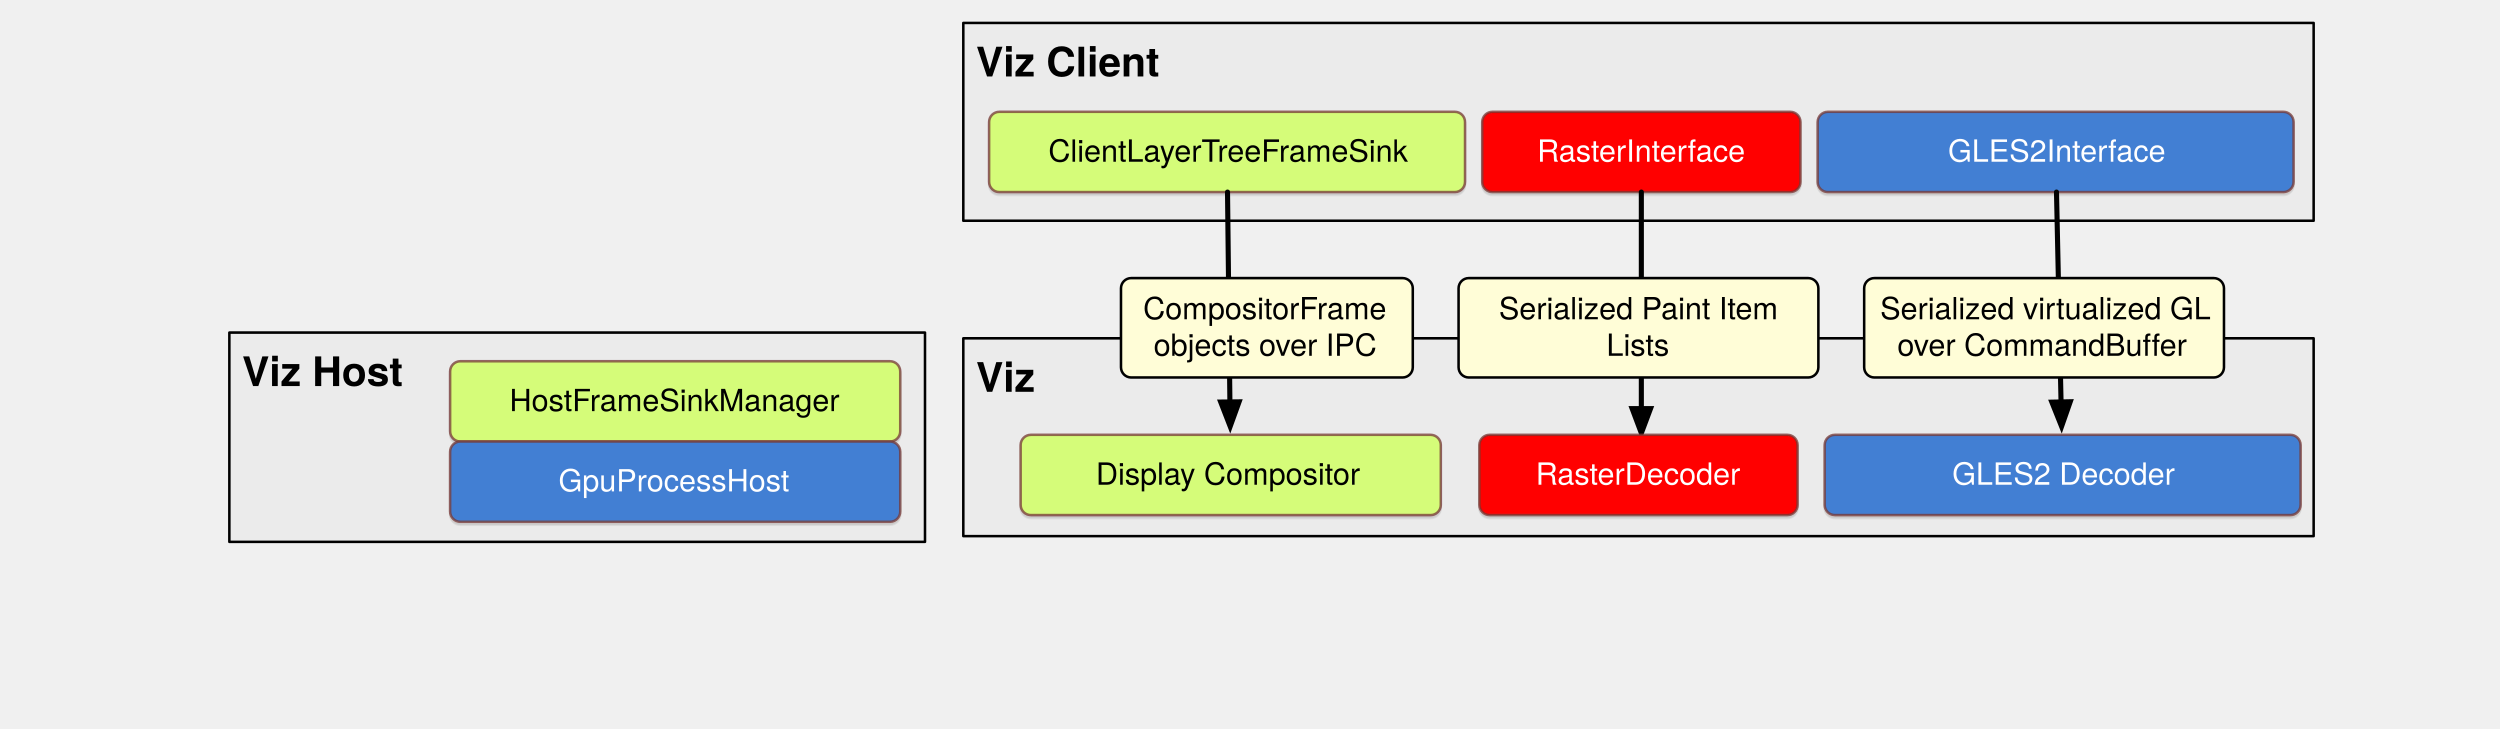
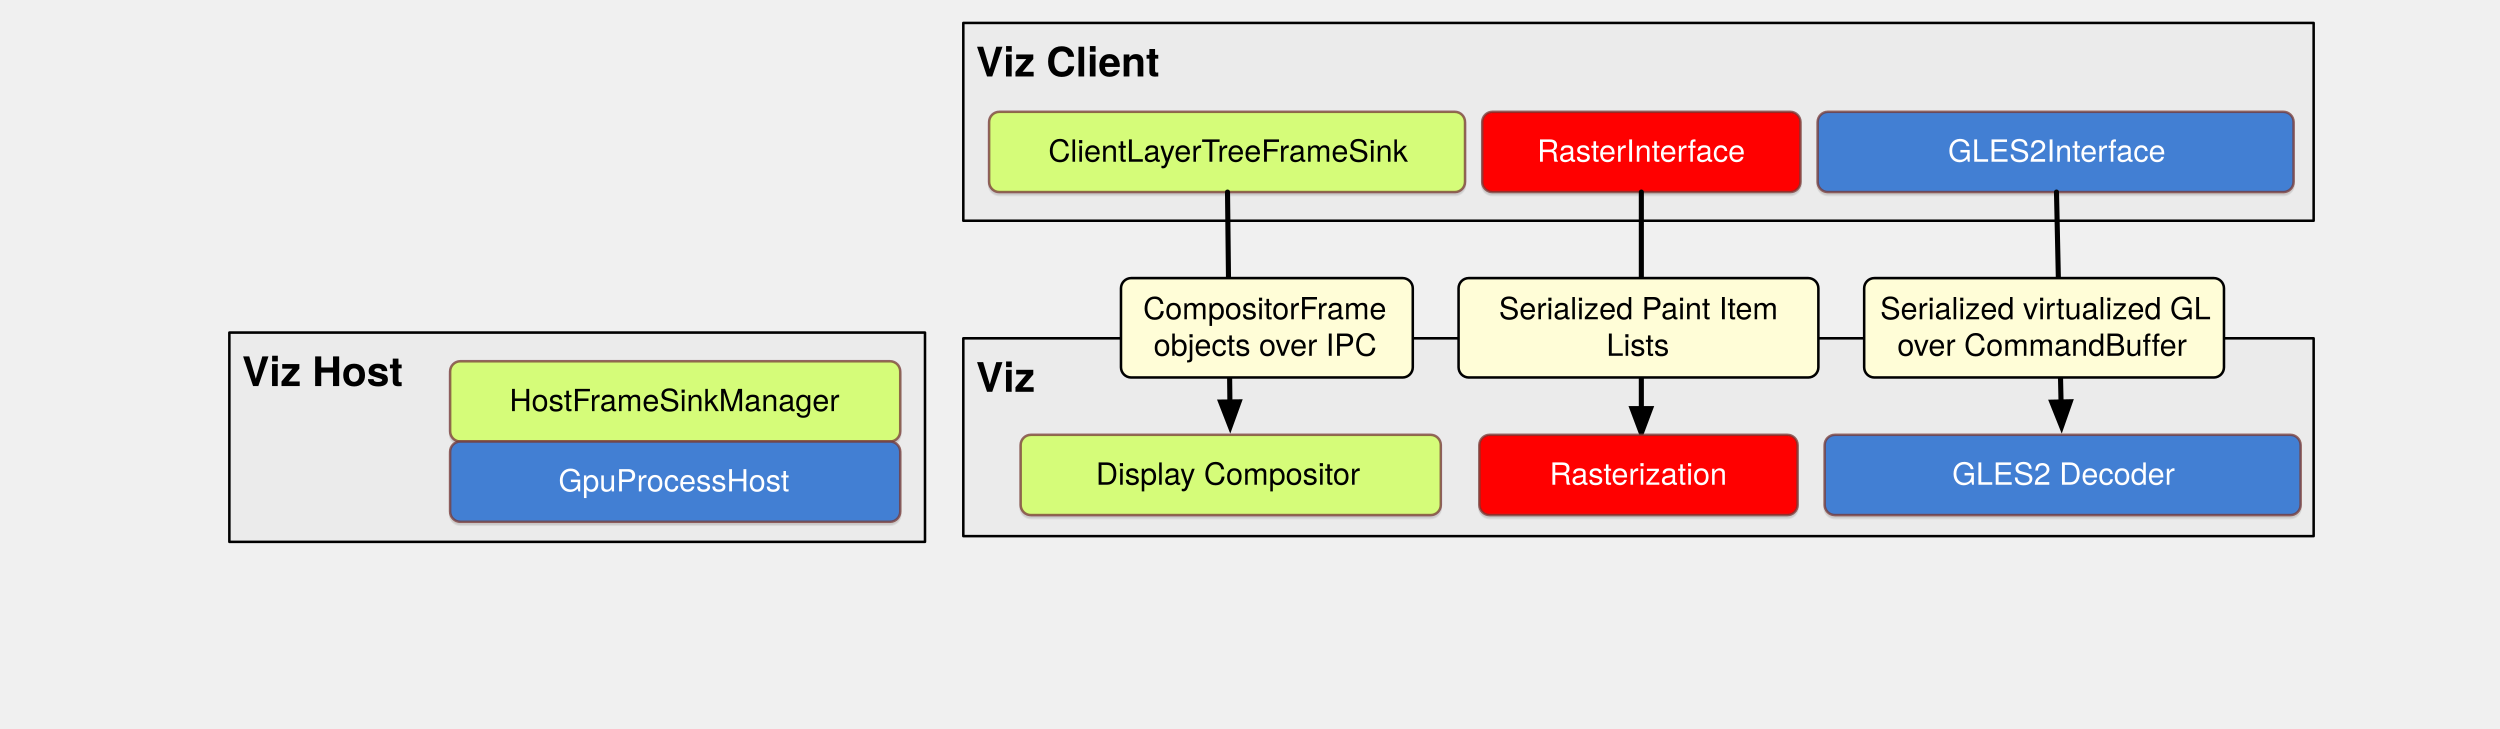
<svg xmlns="http://www.w3.org/2000/svg" version="1.1" viewBox="0 0 981 286" width="981" height="286">
  <defs>
    <font-face font-family="Helvetica Neue" font-size="16" panose-1="2 0 8 3 0 0 0 9 0 4" units-per-em="1000" underline-position="-100" underline-thickness="50" slope="0" x-height="517" cap-height="714" ascent="975.006" descent="-216.995" font-weight="700">
      <font-face-src>
        <font-face-name name="HelveticaNeue-Bold" />
      </font-face-src>
    </font-face>
    <filter id="Shadow" filterUnits="userSpaceOnUse" x="0" y="0">
      <feOffset in="SourceAlpha" result="offset" dx="0" dy="1" />
      <feFlood flood-color="black" flood-opacity=".15" result="flood" />
      <feComposite in="flood" in2="offset" operator="in" result="color" />
      <feMerge>
        <feMergeNode in="color" />
        <feMergeNode in="SourceGraphic" />
      </feMerge>
    </filter>
    <font-face font-family="Helvetica Neue" font-size="12" panose-1="2 0 5 3 0 0 0 2 0 4" units-per-em="1000" underline-position="-100" underline-thickness="50" slope="0" x-height="517" cap-height="714" ascent="951.996" descent="-212.997" font-weight="400">
      <font-face-src>
        <font-face-name name="HelveticaNeue" />
      </font-face-src>
    </font-face>
    <marker orient="auto" overflow="visible" markerUnits="strokeWidth" id="FilledArrow_Marker" stroke-linejoin="miter" stroke-miterlimit="10" viewBox="-1 -3 7 6" markerWidth="7" markerHeight="6" color="black">
      <g>
        <path d="M 4.8 0 L 0 -1.8 L 0 1.8 Z" fill="currentColor" stroke="currentColor" stroke-width="1" />
      </g>
    </marker>
  </defs>
  <g id="viz-components-viz" fill-opacity="1" stroke-dasharray="none" stroke="none" stroke-opacity="1" fill="none">
    <g id="viz-components-viz: underlayer">
      <g id="Graphic_20">
        <rect x="90" y="130.5" width="272.969" height="82.125" fill="#ebebeb" />
        <rect x="90" y="130.5" width="272.969" height="82.125" stroke="black" stroke-linecap="round" stroke-linejoin="round" stroke-width="1" />
        <text transform="translate(95 135.5)" fill="black">
          <tspan font-family="Helvetica Neue" font-size="16" font-weight="700" fill="black" x="0" y="16">Viz Host</tspan>
        </text>
      </g>
      <g id="Graphic_19">
        <rect x="378" y="132.75" width="529.875" height="77.625" fill="#ebebeb" />
        <rect x="378" y="132.75" width="529.875" height="77.625" stroke="black" stroke-linecap="round" stroke-linejoin="round" stroke-width="1" />
        <text transform="translate(383 137.75)" fill="black">
          <tspan font-family="Helvetica Neue" font-size="16" font-weight="700" fill="black" x="0" y="16">Viz</tspan>
        </text>
      </g>
    </g>
    <g id="viz-components-viz: Layer 1">
      <g id="Group_14">
        <g id="Graphic_18">
          <rect x="378" y="9" width="529.875" height="77.625" fill="#ebebeb" />
          <rect x="378" y="9" width="529.875" height="77.625" stroke="black" stroke-linecap="round" stroke-linejoin="round" stroke-width="1" />
          <text transform="translate(383 14)" fill="black">
            <tspan font-family="Helvetica Neue" font-size="16" font-weight="700" fill="black" x="0" y="16">Viz Client</tspan>
          </text>
        </g>
        <g id="Graphic_17" filter="url(#Shadow)">
          <path d="M 392.125 43.875 L 570.875 43.875 C 573.084 43.875 574.875 45.666 574.875 47.875 L 574.875 71.375 C 574.875 73.584 573.084 75.375 570.875 75.375 L 392.125 75.375 C 389.916 75.375 388.125 73.584 388.125 71.375 L 388.125 47.875 C 388.125 45.666 389.916 43.875 392.125 43.875 Z" fill="#d5fc79" />
          <path d="M 392.125 43.875 L 570.875 43.875 C 573.084 43.875 574.875 45.666 574.875 47.875 L 574.875 71.375 C 574.875 73.584 573.084 75.375 570.875 75.375 L 392.125 75.375 C 389.916 75.375 388.125 73.584 388.125 71.375 L 388.125 47.875 C 388.125 45.666 389.916 43.875 392.125 43.875 Z" stroke="#753935" stroke-opacity=".75" stroke-linecap="round" stroke-linejoin="round" stroke-width="1" />
          <text transform="translate(410.8 52.457)" fill="black">
            <tspan font-family="Helvetica Neue" font-size="12" font-weight="400" fill="black" x=".578" y="11">ClientLayerTreeFrameSink</tspan>
          </text>
        </g>
        <g id="Graphic_16" filter="url(#Shadow)">
          <path d="M 585.625 43.875 L 702.5 43.875 C 704.709 43.875 706.5 45.666 706.5 47.875 L 706.5 71.375 C 706.5 73.584 704.709 75.375 702.5 75.375 L 585.625 75.375 C 583.416 75.375 581.625 73.584 581.625 71.375 L 581.625 47.875 C 581.625 45.666 583.416 43.875 585.625 43.875 Z" fill="red" />
          <path d="M 585.625 43.875 L 702.5 43.875 C 704.709 43.875 706.5 45.666 706.5 47.875 L 706.5 71.375 C 706.5 73.584 704.709 75.375 702.5 75.375 L 585.625 75.375 C 583.416 75.375 581.625 73.584 581.625 71.375 L 581.625 47.875 C 581.625 45.666 583.416 43.875 585.625 43.875 Z" stroke="#753935" stroke-opacity=".75" stroke-linecap="round" stroke-linejoin="round" stroke-width="1" />
          <text transform="translate(602.1125 52.457)" fill="white">
            <tspan font-family="Helvetica Neue" font-size="12" font-weight="400" fill="white" x="1.066" y="11">RasterInterface</tspan>
          </text>
        </g>
        <g id="Graphic_15" filter="url(#Shadow)">
          <path d="M 717.25 43.875 L 896 43.875 C 898.209 43.875 900 45.666 900 47.875 L 900 71.375 C 900 73.584 898.209 75.375 896 75.375 L 717.25 75.375 C 715.041 75.375 713.25 73.584 713.25 71.375 L 713.25 47.875 C 713.25 45.666 715.041 43.875 717.25 43.875 Z" fill="#437fd3" />
          <path d="M 717.25 43.875 L 896 43.875 C 898.209 43.875 900 45.666 900 47.875 L 900 71.375 C 900 73.584 898.209 75.375 896 75.375 L 717.25 75.375 C 715.041 75.375 713.25 73.584 713.25 71.375 L 713.25 47.875 C 713.25 45.666 715.041 43.875 717.25 43.875 Z" stroke="#753935" stroke-opacity=".75" stroke-linecap="round" stroke-linejoin="round" stroke-width="1" />
          <text transform="translate(739.925 52.457)" fill="white">
            <tspan font-family="Helvetica Neue" font-size="12" font-weight="400" fill="white" x="24.478" y="11">GLES2Interface</tspan>
          </text>
        </g>
      </g>
-       <g id="Graphic_21" filter="url(#Shadow)">
+       <g id="Graphic_13" filter="url(#Shadow)">
        <path d="M 180.625 141.75 L 349.25 141.75 C 351.459 141.75 353.25 143.541 353.25 145.75 L 353.25 169.25 C 353.25 171.459 351.459 173.25 349.25 173.25 L 180.625 173.25 C 178.416 173.25 176.625 171.459 176.625 169.25 L 176.625 145.75 C 176.625 143.541 178.416 141.75 180.625 141.75 Z" fill="#d5fc79" />
        <path d="M 180.625 141.75 L 349.25 141.75 C 351.459 141.75 353.25 143.541 353.25 145.75 L 353.25 169.25 C 353.25 171.459 351.459 173.25 349.25 173.25 L 180.625 173.25 C 178.416 173.25 176.625 171.459 176.625 169.25 L 176.625 145.75 C 176.625 143.541 178.416 141.75 180.625 141.75 Z" stroke="#753935" stroke-opacity=".75" stroke-linecap="round" stroke-linejoin="round" stroke-width="1" />
        <text transform="translate(198.2875 150.332)" fill="black">
          <tspan font-family="Helvetica Neue" font-size="12" font-weight="400" fill="black" x="1.64" y="11">HostFrameSinkManager</tspan>
        </text>
      </g>
      <g id="Graphic_12" filter="url(#Shadow)">
        <path d="M 180.625 173.25 L 349.25 173.25 C 351.459 173.25 353.25 175.041 353.25 177.25 L 353.25 200.75 C 353.25 202.959 351.459 204.75 349.25 204.75 L 180.625 204.75 C 178.416 204.75 176.625 202.959 176.625 200.75 L 176.625 177.25 C 176.625 175.041 178.416 173.25 180.625 173.25 Z" fill="#437fd3" />
        <path d="M 180.625 173.25 L 349.25 173.25 C 351.459 173.25 353.25 175.041 353.25 177.25 L 353.25 200.75 C 353.25 202.959 351.459 204.75 349.25 204.75 L 180.625 204.75 C 178.416 204.75 176.625 202.959 176.625 200.75 L 176.625 177.25 C 176.625 175.041 178.416 173.25 180.625 173.25 Z" stroke="#753935" stroke-opacity=".75" stroke-linecap="round" stroke-linejoin="round" stroke-width="1" />
        <text transform="translate(202.2875 181.832)" fill="white">
          <tspan font-family="Helvetica Neue" font-size="12" font-weight="400" fill="white" x="16.87" y="11">GpuProcessHost</tspan>
        </text>
      </g>
      <g id="Line_11">
        <line x1="481.679" y1="75.375" x2="482.613" y2="157.726" marker-end="url(#FilledArrow_Marker)" stroke="black" stroke-linecap="round" stroke-linejoin="round" stroke-width="2" />
      </g>
      <g id="Line_10">
        <line x1="644.062" y1="75.375" x2="644.062" y2="160.35" marker-end="url(#FilledArrow_Marker)" stroke="black" stroke-linecap="round" stroke-linejoin="round" stroke-width="2" />
      </g>
      <g id="Line_9">
        <line x1="806.967" y1="75.375" x2="808.754" y2="157.728" marker-end="url(#FilledArrow_Marker)" stroke="black" stroke-linecap="round" stroke-linejoin="round" stroke-width="2" />
      </g>
      <g id="Graphic_8">
        <path d="M 576.344 109.125 L 709.531 109.125 C 711.74 109.125 713.531 110.916 713.531 113.125 L 713.531 144.125 C 713.531 146.334 711.74 148.125 709.531 148.125 L 576.344 148.125 C 574.135 148.125 572.344 146.334 572.344 144.125 L 572.344 113.125 C 572.344 110.916 574.135 109.125 576.344 109.125 Z" fill="#fffdd7" />
        <path d="M 576.344 109.125 L 709.531 109.125 C 711.74 109.125 713.531 110.916 713.531 113.125 L 713.531 144.125 C 713.531 146.334 711.74 148.125 709.531 148.125 L 576.344 148.125 C 574.135 148.125 572.344 146.334 572.344 144.125 L 572.344 113.125 C 572.344 110.916 574.135 109.125 576.344 109.125 Z" stroke="black" stroke-linecap="round" stroke-linejoin="round" stroke-width="1" />
        <text transform="translate(577.3438 114.289)" fill="black">
          <tspan font-family="Helvetica Neue" font-size="12" font-weight="400" fill="black" x="10.82" y="11">Serialized Paint Item </tspan>
          <tspan font-family="Helvetica Neue" font-size="12" font-weight="400" fill="black" x="53.036" y="25.336">Lists</tspan>
        </text>
      </g>
      <g id="Graphic_7">
        <path d="M 443.875 109.125 L 550.375 109.125 C 552.584 109.125 554.375 110.916 554.375 113.125 L 554.375 144.125 C 554.375 146.334 552.584 148.125 550.375 148.125 L 443.875 148.125 C 441.666 148.125 439.875 146.334 439.875 144.125 L 439.875 113.125 C 439.875 110.916 441.666 109.125 443.875 109.125 Z" fill="#fffdd7" />
        <path d="M 443.875 109.125 L 550.375 109.125 C 552.584 109.125 554.375 110.916 554.375 113.125 L 554.375 144.125 C 554.375 146.334 552.584 148.125 550.375 148.125 L 443.875 148.125 C 441.666 148.125 439.875 146.334 439.875 144.125 L 439.875 113.125 C 439.875 110.916 441.666 109.125 443.875 109.125 Z" stroke="black" stroke-linecap="round" stroke-linejoin="round" stroke-width="1" />
        <text transform="translate(444.875 114.289)" fill="black">
          <tspan font-family="Helvetica Neue" font-size="12" font-weight="400" fill="black" x="3.686" y="11">CompositorFrame </tspan>
          <tspan font-family="Helvetica Neue" font-size="12" font-weight="400" fill="black" x="7.808" y="25.336">objects over IPC</tspan>
        </text>
      </g>
      <g id="Graphic_6">
        <path d="M 735.5 109.125 L 868.688 109.125 C 870.897 109.125 872.688 110.916 872.688 113.125 L 872.688 144.125 C 872.688 146.334 870.897 148.125 868.688 148.125 L 735.5 148.125 C 733.291 148.125 731.5 146.334 731.5 144.125 L 731.5 113.125 C 731.5 110.916 733.291 109.125 735.5 109.125 Z" fill="#fffdd7" />
        <path d="M 735.5 109.125 L 868.688 109.125 C 870.897 109.125 872.688 110.916 872.688 113.125 L 872.688 144.125 C 872.688 146.334 870.897 148.125 868.688 148.125 L 735.5 148.125 C 733.291 148.125 731.5 146.334 731.5 144.125 L 731.5 113.125 C 731.5 110.916 733.291 109.125 735.5 109.125 Z" stroke="black" stroke-linecap="round" stroke-linejoin="round" stroke-width="1" />
        <text transform="translate(736.5 114.289)" fill="black">
          <tspan font-family="Helvetica Neue" font-size="12" font-weight="400" fill="black" x="1.28" y="11">Serialized virtualized GL </tspan>
          <tspan font-family="Helvetica Neue" font-size="12" font-weight="400" fill="black" x="8.006" y="25.336">over CommandBuffer</tspan>
        </text>
      </g>
-       <g id="Graphic_27" filter="url(#Shadow)">
+       <g id="Graphic_5" filter="url(#Shadow)">
        <path d="M 404.5 170.625 L 561.375 170.625 C 563.584 170.625 565.375 172.416 565.375 174.625 L 565.375 198.125 C 565.375 200.334 563.584 202.125 561.375 202.125 L 404.5 202.125 C 402.291 202.125 400.5 200.334 400.5 198.125 L 400.5 174.625 C 400.5 172.416 402.291 170.625 404.5 170.625 Z" fill="#d5fc79" />
        <path d="M 404.5 170.625 L 561.375 170.625 C 563.584 170.625 565.375 172.416 565.375 174.625 L 565.375 198.125 C 565.375 200.334 563.584 202.125 561.375 202.125 L 404.5 202.125 C 402.291 202.125 400.5 200.334 400.5 198.125 L 400.5 174.625 C 400.5 172.416 402.291 170.625 404.5 170.625 Z" stroke="#753935" stroke-opacity=".75" stroke-linecap="round" stroke-linejoin="round" stroke-width="1" />
        <text transform="translate(420.9875 179.207)" fill="black">
          <tspan font-family="Helvetica Neue" font-size="12" font-weight="400" fill="black" x="9.054" y="11">Display Compositor</tspan>
        </text>
      </g>
-       <g id="Graphic_28" filter="url(#Shadow)">
+       <g id="Graphic_4" filter="url(#Shadow)">
        <path d="M 584.5 170.625 L 701.375 170.625 C 703.584 170.625 705.375 172.416 705.375 174.625 L 705.375 198.125 C 705.375 200.334 703.584 202.125 701.375 202.125 L 584.5 202.125 C 582.291 202.125 580.5 200.334 580.5 198.125 L 580.5 174.625 C 580.5 172.416 582.291 170.625 584.5 170.625 Z" fill="red" />
        <path d="M 584.5 170.625 L 701.375 170.625 C 703.584 170.625 705.375 172.416 705.375 174.625 L 705.375 198.125 C 705.375 200.334 703.584 202.125 701.375 202.125 L 584.5 202.125 C 582.291 202.125 580.5 200.334 580.5 198.125 L 580.5 174.625 C 580.5 172.416 582.291 170.625 584.5 170.625 Z" stroke="#753935" stroke-opacity=".75" stroke-linecap="round" stroke-linejoin="round" stroke-width="1" />
        <text transform="translate(600.9875 179.207)" fill="white">
-           <tspan font-family="Helvetica Neue" font-size="12" font-weight="400" fill="white" x="1.618" y="11">RasterDecoder </tspan>
+           <tspan font-family="Helvetica Neue" font-size="12" font-weight="400" fill="white" x="7.072" y="11">Rasterization </tspan>
        </text>
      </g>
-       <g id="Graphic_29" filter="url(#Shadow)">
+       <g id="Graphic_3" filter="url(#Shadow)">
        <path d="M 720 170.625 L 898.75 170.625 C 900.959 170.625 902.75 172.416 902.75 174.625 L 902.75 198.125 C 902.75 200.334 900.959 202.125 898.75 202.125 L 720 202.125 C 717.791 202.125 716 200.334 716 198.125 L 716 174.625 C 716 172.416 717.791 170.625 720 170.625 Z" fill="#437fd3" />
        <path d="M 720 170.625 L 898.75 170.625 C 900.959 170.625 902.75 172.416 902.75 174.625 L 902.75 198.125 C 902.75 200.334 900.959 202.125 898.75 202.125 L 720 202.125 C 717.791 202.125 716 200.334 716 198.125 L 716 174.625 C 716 172.416 717.791 170.625 720 170.625 Z" stroke="#753935" stroke-opacity=".75" stroke-linecap="round" stroke-linejoin="round" stroke-width="1" />
        <text transform="translate(742.675 179.207)" fill="white">
          <tspan font-family="Helvetica Neue" font-size="12" font-weight="400" fill="white" x="23.362" y="11">GLES2 Decoder</tspan>
        </text>
      </g>
    </g>
  </g>
</svg>
